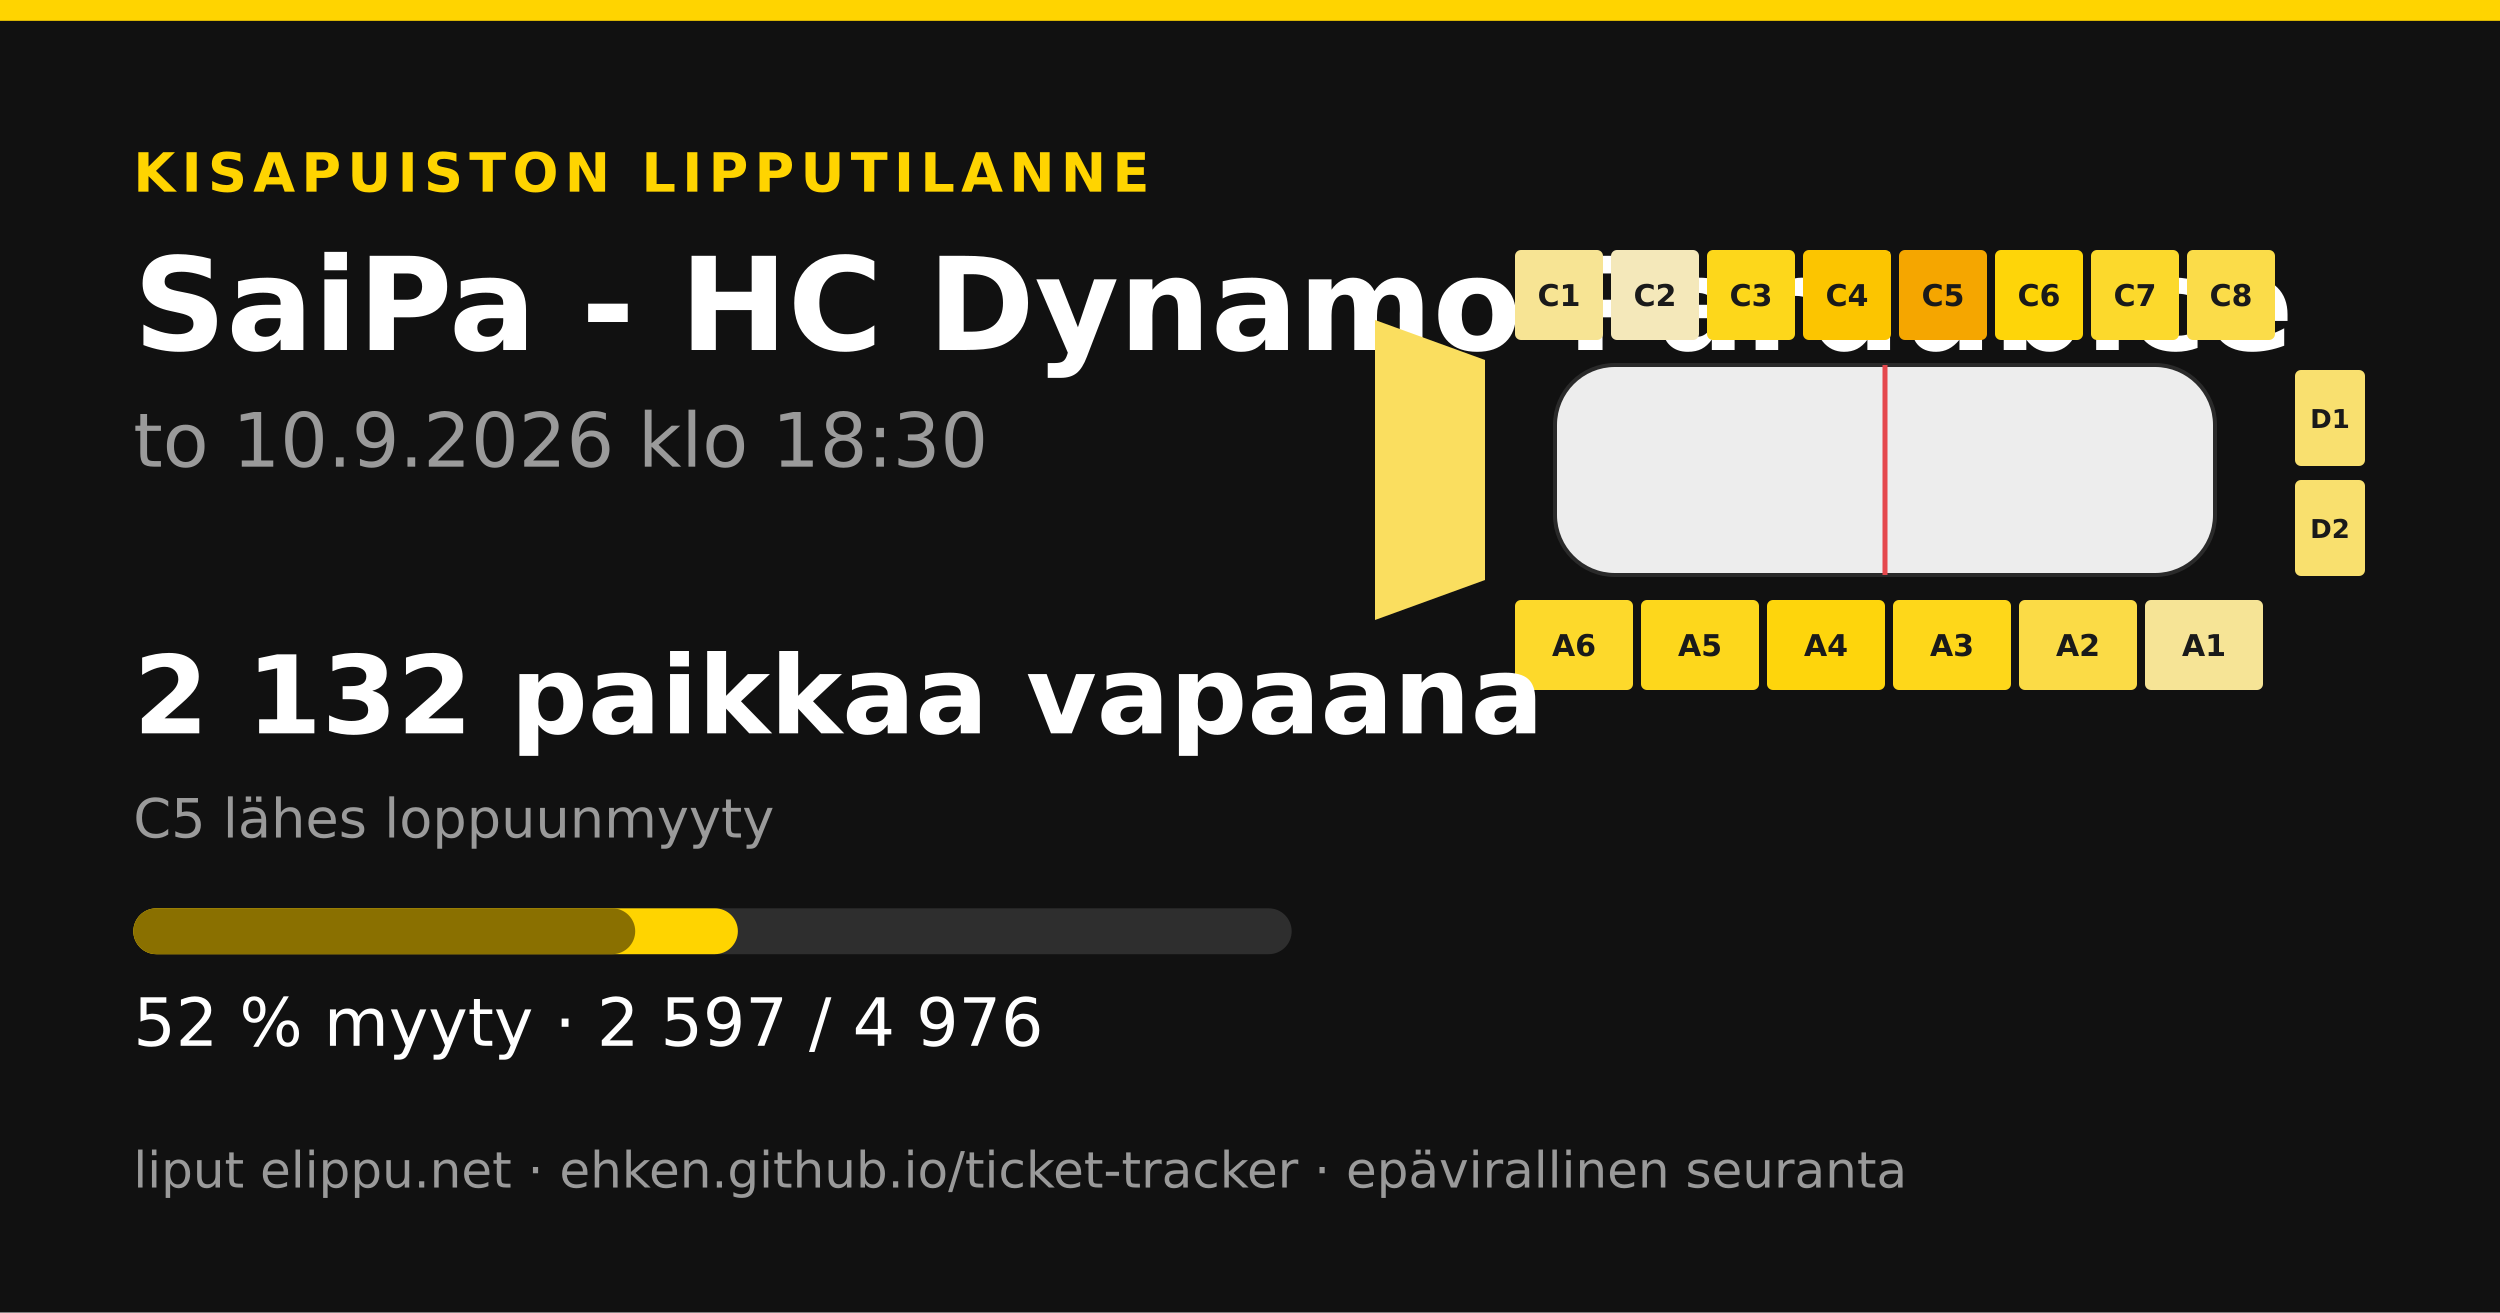
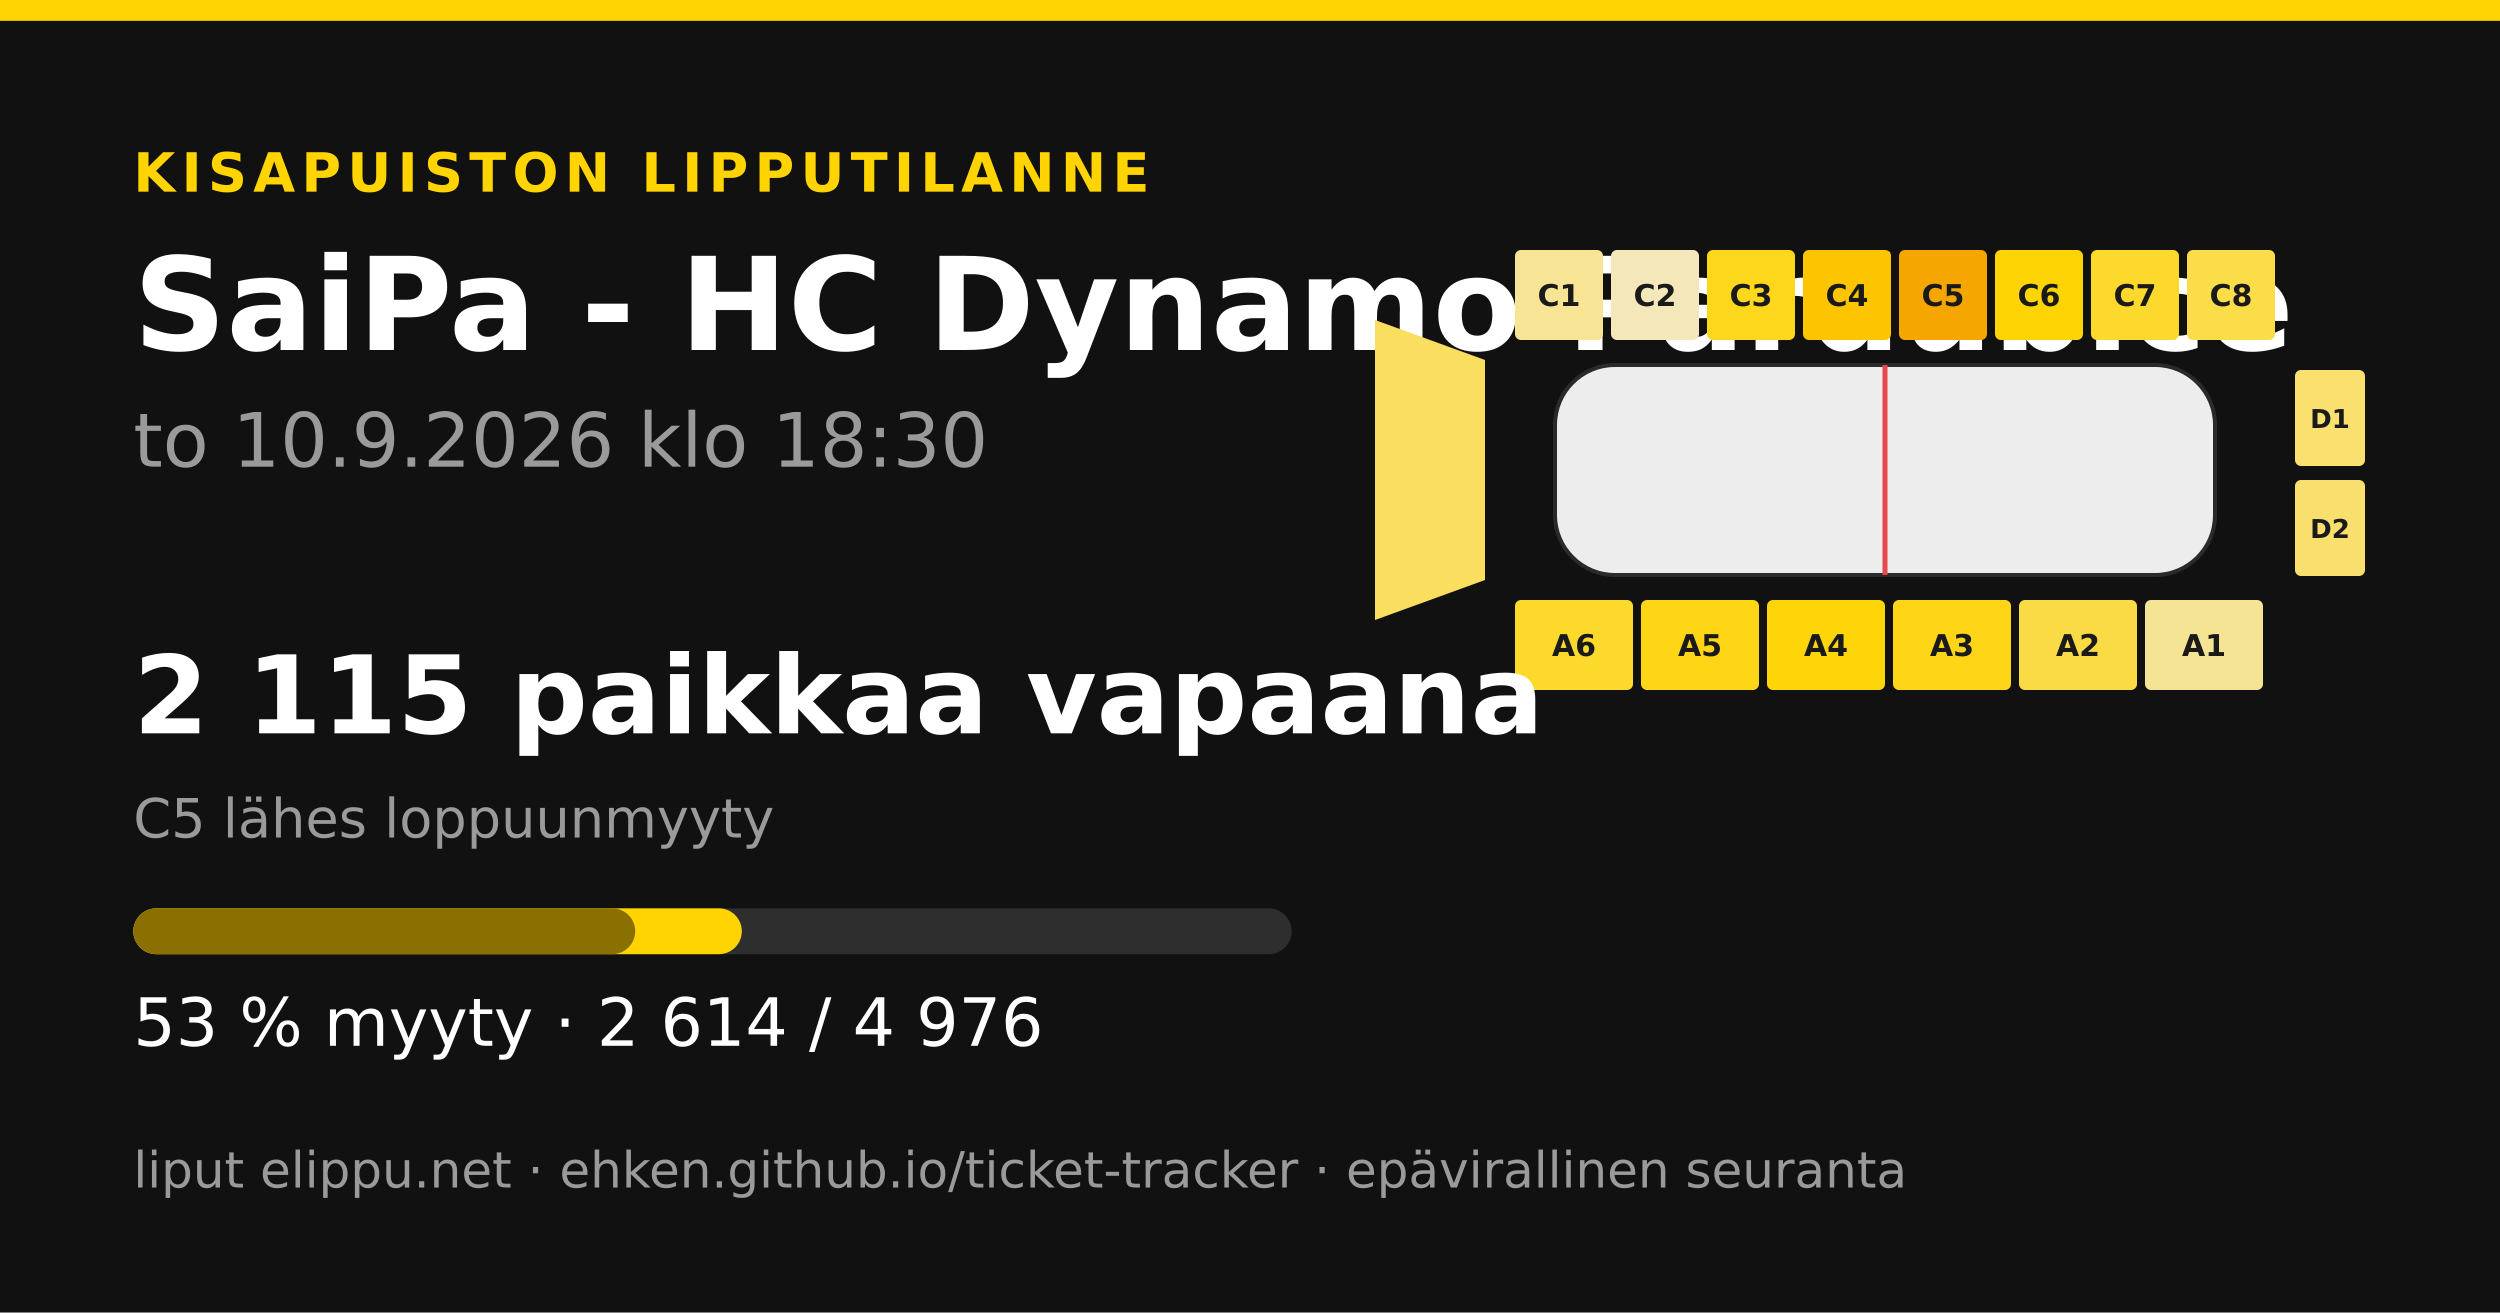
<svg xmlns="http://www.w3.org/2000/svg" width="1200" height="630" viewBox="0 0 1200 630">
  <rect width="1200" height="630" fill="#111111" />
  <rect x="0" y="0" width="1200" height="10" fill="#ffd400" />
  <text x="64" y="92" font-family="&quot;DejaVu Sans&quot;, &quot;Helvetica Neue&quot;, Helvetica, Arial, sans-serif" font-size="26" font-weight="700" fill="#ffd400" text-anchor="start" letter-spacing="3">KISAPUISTON LIPPUTILANNE</text>
  <text x="64" y="168" font-family="&quot;DejaVu Sans&quot;, &quot;Helvetica Neue&quot;, Helvetica, Arial, sans-serif" font-size="62" font-weight="700" fill="#ffffff" text-anchor="start" letter-spacing="0">SaiPa - HC Dynamo Pardubice</text>
  <text x="64" y="224" font-family="&quot;DejaVu Sans&quot;, &quot;Helvetica Neue&quot;, Helvetica, Arial, sans-serif" font-size="36" font-weight="400" fill="#9a9a9a" text-anchor="start" letter-spacing="0">to 10.9.2026 klo 18:30</text>
  <polygon points="660,153.6 712.8,172.8 712.8,278.4 660,297.6" fill="#fade5f" />
  <rect x="727.2" y="120" width="42.24" height="43.2" rx="2.88" fill="#f7e494" />
  <text x="748.32" y="146.88" font-family="&quot;DejaVu Sans&quot;, &quot;Helvetica Neue&quot;, Helvetica, Arial, sans-serif" font-size="14.4" font-weight="700" fill="#1a1a1a" text-anchor="middle" letter-spacing="0">C1</text>
  <rect x="773.28" y="120" width="42.24" height="43.2" rx="2.88" fill="#f4e8ba" />
  <text x="794.4" y="146.88" font-family="&quot;DejaVu Sans&quot;, &quot;Helvetica Neue&quot;, Helvetica, Arial, sans-serif" font-size="14.4" font-weight="700" fill="#1a1a1a" text-anchor="middle" letter-spacing="0">C2</text>
  <rect x="819.36" y="120" width="42.24" height="43.2" rx="2.88" fill="#fdd71b" />
  <text x="840.48" y="146.88" font-family="&quot;DejaVu Sans&quot;, &quot;Helvetica Neue&quot;, Helvetica, Arial, sans-serif" font-size="14.4" font-weight="700" fill="#1a1a1a" text-anchor="middle" letter-spacing="0">C3</text>
  <rect x="865.44" y="120" width="42.24" height="43.2" rx="2.88" fill="#fcc500" />
  <text x="886.56" y="146.88" font-family="&quot;DejaVu Sans&quot;, &quot;Helvetica Neue&quot;, Helvetica, Arial, sans-serif" font-size="14.4" font-weight="700" fill="#1a1a1a" text-anchor="middle" letter-spacing="0">C4</text>
  <rect x="911.52" y="120" width="42.24" height="43.2" rx="2.88" fill="#f5a600" />
  <text x="932.64" y="146.88" font-family="&quot;DejaVu Sans&quot;, &quot;Helvetica Neue&quot;, Helvetica, Arial, sans-serif" font-size="14.4" font-weight="700" fill="#1a1a1a" text-anchor="middle" letter-spacing="0">C5</text>
-   <rect x="957.6" y="120" width="42.24" height="43.2" rx="2.88" fill="#fed509" />
+   <rect x="957.6" y="120" width="42.24" height="43.2" rx="2.88" fill="#ffd404" />
  <text x="978.72" y="146.88" font-family="&quot;DejaVu Sans&quot;, &quot;Helvetica Neue&quot;, Helvetica, Arial, sans-serif" font-size="14.4" font-weight="700" fill="#1a1a1a" text-anchor="middle" letter-spacing="0">C6</text>
  <rect x="1003.68" y="120" width="42.24" height="43.2" rx="2.88" fill="#fcd92c" />
  <text x="1024.8" y="146.88" font-family="&quot;DejaVu Sans&quot;, &quot;Helvetica Neue&quot;, Helvetica, Arial, sans-serif" font-size="14.4" font-weight="700" fill="#1a1a1a" text-anchor="middle" letter-spacing="0">C7</text>
  <rect x="1049.76" y="120" width="42.24" height="43.2" rx="2.88" fill="#fbdc49" />
  <text x="1070.88" y="146.88" font-family="&quot;DejaVu Sans&quot;, &quot;Helvetica Neue&quot;, Helvetica, Arial, sans-serif" font-size="14.4" font-weight="700" fill="#1a1a1a" text-anchor="middle" letter-spacing="0">C8</text>
  <rect x="727.2" y="288" width="56.64" height="43.2" rx="2.88" fill="#fdd92b" />
  <text x="755.52" y="314.88" font-family="&quot;DejaVu Sans&quot;, &quot;Helvetica Neue&quot;, Helvetica, Arial, sans-serif" font-size="14.4" font-weight="700" fill="#1a1a1a" text-anchor="middle" letter-spacing="0">A6</text>
-   <rect x="787.68" y="288" width="56.64" height="43.2" rx="2.88" fill="#fdd71c" />
+   <rect x="787.68" y="288" width="56.64" height="43.2" rx="2.88" fill="#fed616" />
  <text x="816" y="314.88" font-family="&quot;DejaVu Sans&quot;, &quot;Helvetica Neue&quot;, Helvetica, Arial, sans-serif" font-size="14.4" font-weight="700" fill="#1a1a1a" text-anchor="middle" letter-spacing="0">A5</text>
-   <rect x="848.16" y="288" width="56.64" height="43.2" rx="2.88" fill="#fed50c" />
+   <rect x="848.16" y="288" width="56.64" height="43.2" rx="2.88" fill="#fed509" />
  <text x="876.48" y="314.88" font-family="&quot;DejaVu Sans&quot;, &quot;Helvetica Neue&quot;, Helvetica, Arial, sans-serif" font-size="14.4" font-weight="700" fill="#1a1a1a" text-anchor="middle" letter-spacing="0">A4</text>
-   <rect x="908.64" y="288" width="56.64" height="43.2" rx="2.88" fill="#fed71a" />
+   <rect x="908.64" y="288" width="56.64" height="43.2" rx="2.88" fill="#fed617" />
  <text x="936.96" y="314.88" font-family="&quot;DejaVu Sans&quot;, &quot;Helvetica Neue&quot;, Helvetica, Arial, sans-serif" font-size="14.4" font-weight="700" fill="#1a1a1a" text-anchor="middle" letter-spacing="0">A3</text>
-   <rect x="969.12" y="288" width="56.64" height="43.2" rx="2.88" fill="#fbdb46" />
+   <rect x="969.12" y="288" width="56.64" height="43.2" rx="2.88" fill="#fbdb45" />
  <text x="997.44" y="314.88" font-family="&quot;DejaVu Sans&quot;, &quot;Helvetica Neue&quot;, Helvetica, Arial, sans-serif" font-size="14.4" font-weight="700" fill="#1a1a1a" text-anchor="middle" letter-spacing="0">A2</text>
-   <rect x="1029.6" y="288" width="56.64" height="43.2" rx="2.88" fill="#f6e496" />
+   <rect x="1029.6" y="288" width="56.64" height="43.2" rx="2.88" fill="#f6e495" />
  <text x="1057.92" y="314.88" font-family="&quot;DejaVu Sans&quot;, &quot;Helvetica Neue&quot;, Helvetica, Arial, sans-serif" font-size="14.4" font-weight="700" fill="#1a1a1a" text-anchor="middle" letter-spacing="0">A1</text>
  <rect x="1101.6" y="177.6" width="33.6" height="46.08" rx="2.88" fill="#f9e06f" />
  <text x="1118.4" y="205.44" font-family="&quot;DejaVu Sans&quot;, &quot;Helvetica Neue&quot;, Helvetica, Arial, sans-serif" font-size="12.48" font-weight="700" fill="#1a1a1a" text-anchor="middle" letter-spacing="0">D1</text>
  <rect x="1101.6" y="230.4" width="33.6" height="46.08" rx="2.88" fill="#f9e06e" />
  <text x="1118.4" y="258.24" font-family="&quot;DejaVu Sans&quot;, &quot;Helvetica Neue&quot;, Helvetica, Arial, sans-serif" font-size="12.48" font-weight="700" fill="#1a1a1a" text-anchor="middle" letter-spacing="0">D2</text>
  <rect x="746.4" y="175.2 " width="316.8" height="100.8" rx="28.8" fill="#ededed" stroke="#2a2a2a" stroke-width="1.92" />
  <line x1="904.8" y1="175.2" x2="904.8" y2="276" stroke="#e5484d" stroke-width="2.4" />
-   <text x="64" y="352" font-family="&quot;DejaVu Sans&quot;, &quot;Helvetica Neue&quot;, Helvetica, Arial, sans-serif" font-size="52" font-weight="700" fill="#ffffff" text-anchor="start" letter-spacing="0">2 132 paikkaa vapaana</text>
+   <text x="64" y="352" font-family="&quot;DejaVu Sans&quot;, &quot;Helvetica Neue&quot;, Helvetica, Arial, sans-serif" font-size="52" font-weight="700" fill="#ffffff" text-anchor="start" letter-spacing="0">2 115 paikkaa vapaana</text>
  <text x="64" y="402" font-family="&quot;DejaVu Sans&quot;, &quot;Helvetica Neue&quot;, Helvetica, Arial, sans-serif" font-size="26" font-weight="400" fill="#9a9a9a" text-anchor="start" letter-spacing="0">C5 lähes loppuunmyyty</text>
  <rect x="64" y="436" width="556" height="22" rx="11" fill="#2e2e2e" />
-   <rect x="64" y="436" width="290.179" height="22" rx="11" fill="#ffd400" />
+   <rect x="64" y="436" width="292.079" height="22" rx="11" fill="#ffd400" />
  <rect x="64" y="436" width="240.904" height="22" rx="11" fill="#8a7000" />
-   <text x="64" y="502" font-family="&quot;DejaVu Sans&quot;, &quot;Helvetica Neue&quot;, Helvetica, Arial, sans-serif" font-size="32" font-weight="400" fill="#ffffff" text-anchor="start" letter-spacing="0">52 % myyty · 2 597 / 4 976</text>
+   <text x="64" y="502" font-family="&quot;DejaVu Sans&quot;, &quot;Helvetica Neue&quot;, Helvetica, Arial, sans-serif" font-size="32" font-weight="400" fill="#ffffff" text-anchor="start" letter-spacing="0">53 % myyty · 2 614 / 4 976</text>
  <text x="64" y="570" font-family="&quot;DejaVu Sans&quot;, &quot;Helvetica Neue&quot;, Helvetica, Arial, sans-serif" font-size="24" font-weight="400" fill="#9a9a9a" text-anchor="start" letter-spacing="0">liput elippu.net · ehken.github.io/ticket-tracker · epävirallinen seuranta</text>
</svg>
